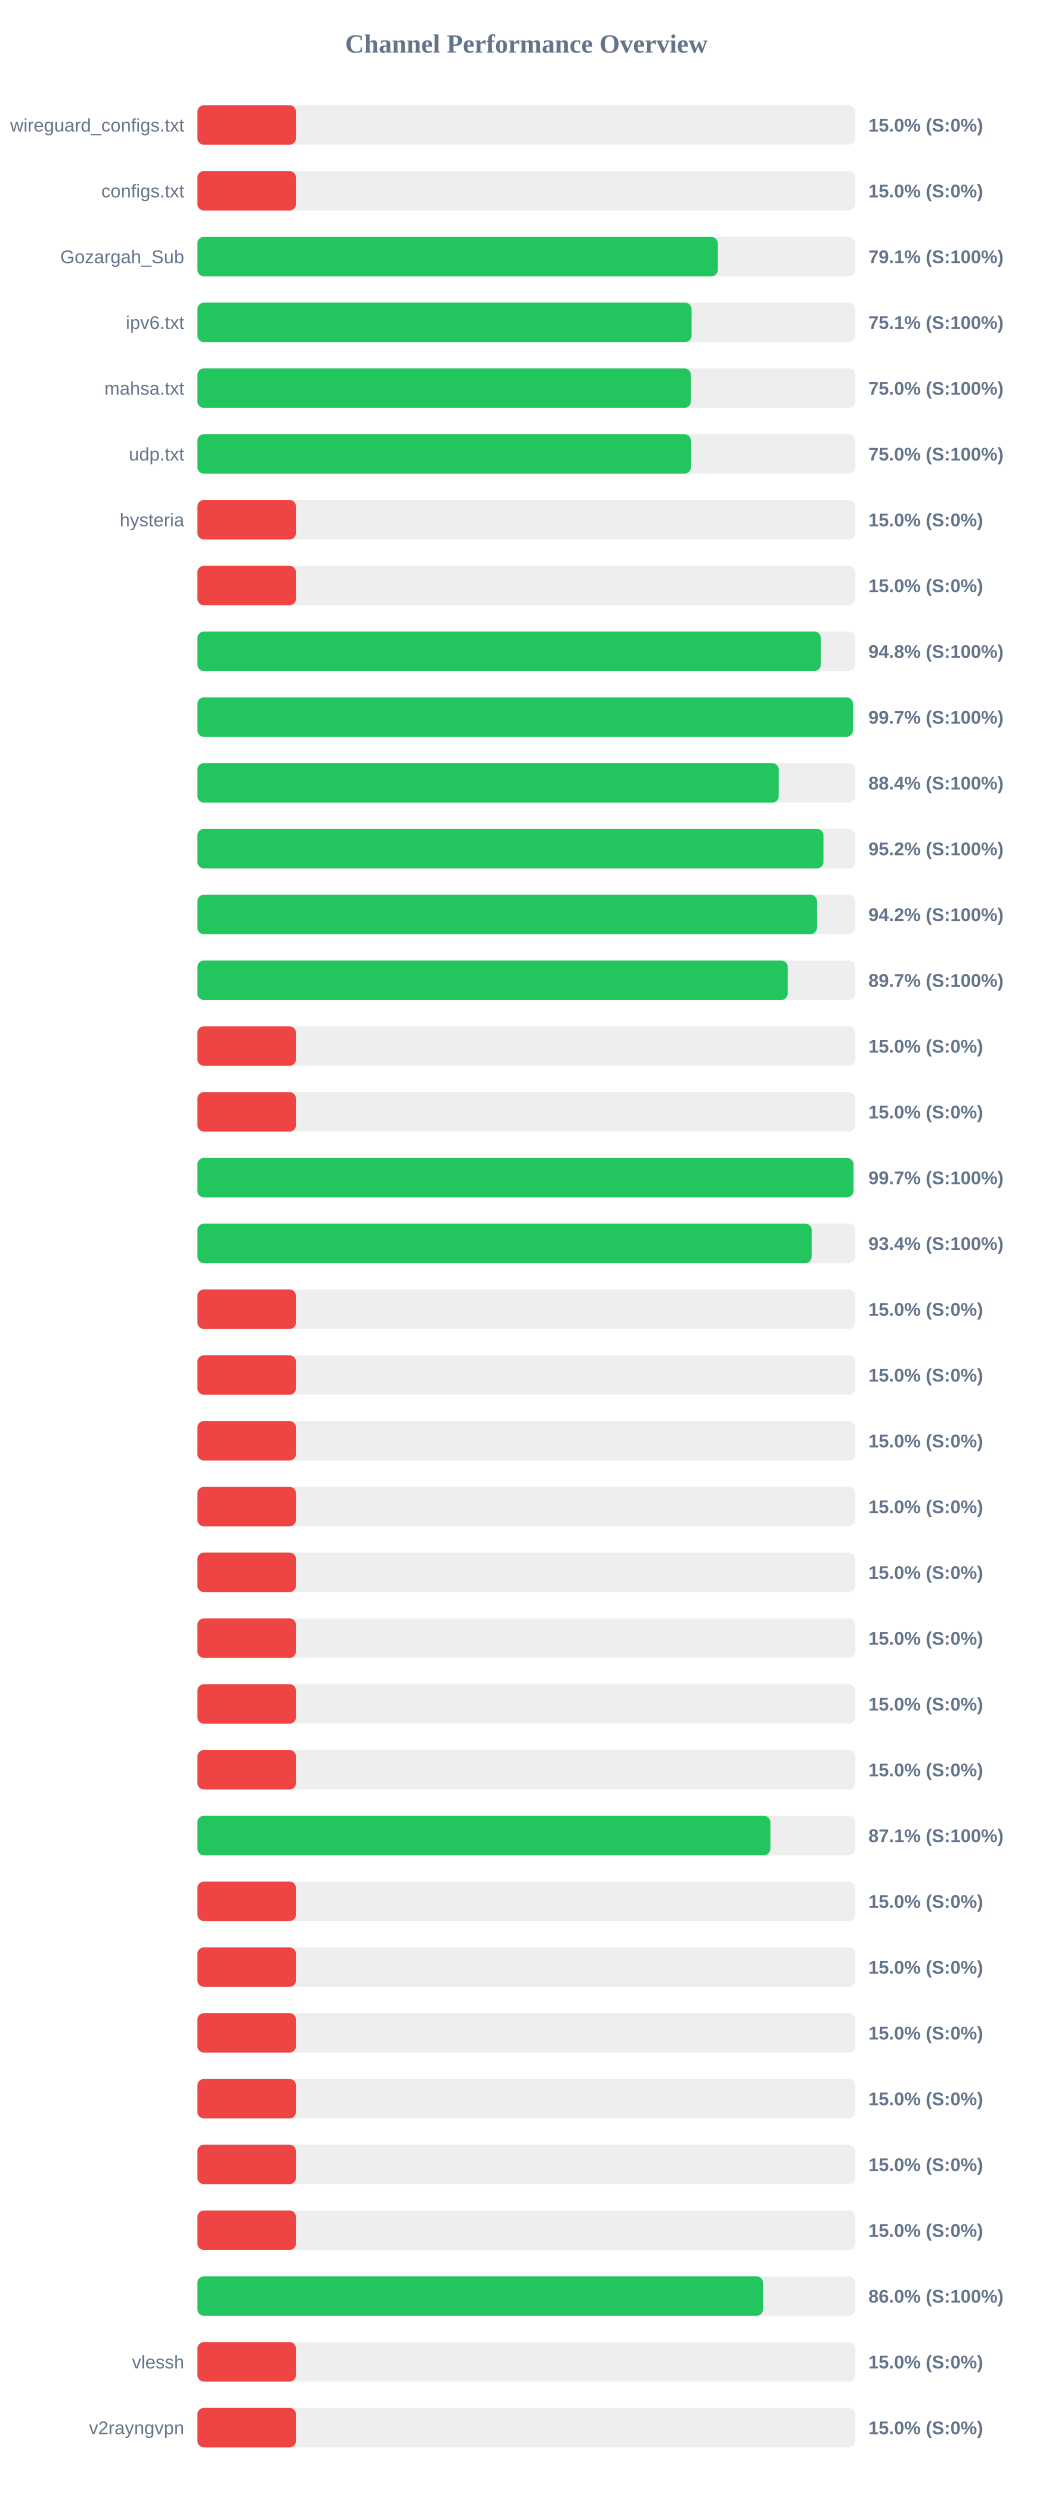
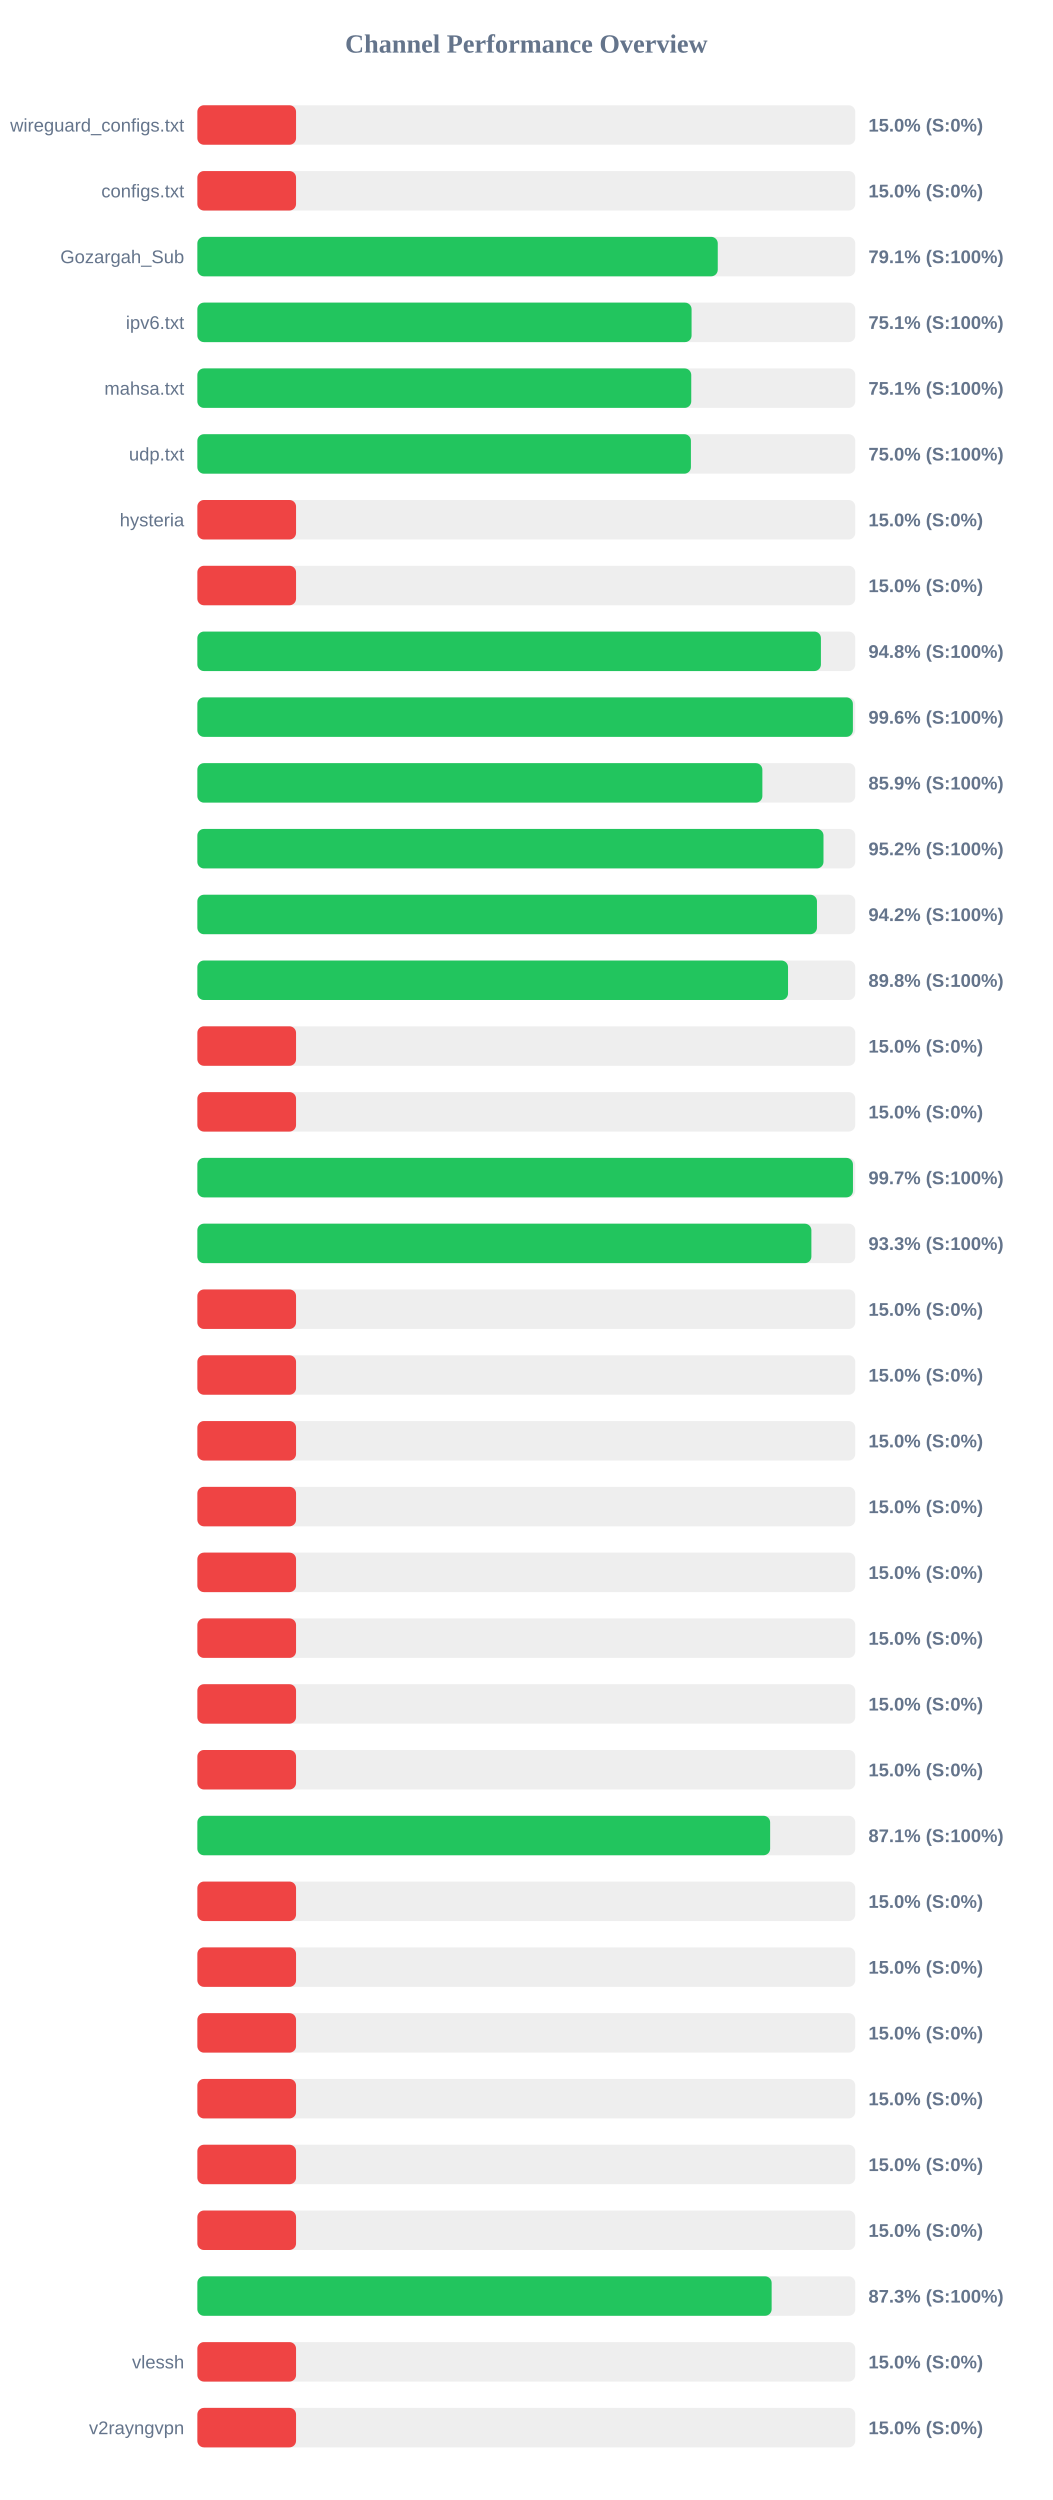
<svg xmlns="http://www.w3.org/2000/svg" width="800" height="1900" version="1.1">
  <style>
        .row { font: 14px Arial; fill: #64748b; }
        .score { font: bold 14px Arial; fill: #64748b; }
    </style>
  <text x="400" y="40" text-anchor="middle" font-size="20px" font-weight="bold" fill="#64748b">Channel Performance Overview</text>
  <rect x="150" y="80" width="500" height="30" fill="#eee" rx="5" />
  <rect x="150" y="80" width="75.0" height="30" fill="#ef4444" rx="5" />
  <text x="140" y="100" text-anchor="end" class="row">wireguard_configs.txt</text>
  <text x="660" y="100" text-anchor="start" class="score">15.0% (S:0%)</text>
  <rect x="150" y="130" width="500" height="30" fill="#eee" rx="5" />
  <rect x="150" y="130" width="75.0" height="30" fill="#ef4444" rx="5" />
  <text x="140" y="150" text-anchor="end" class="row">configs.txt</text>
  <text x="660" y="150" text-anchor="start" class="score">15.0% (S:0%)</text>
  <rect x="150" y="180" width="500" height="30" fill="#eee" rx="5" />
-   <rect x="150" y="180" width="395.55" height="30" fill="#22c55e" rx="5" />
+   <rect x="150" y="180" width="395.5" height="30" fill="#22c55e" rx="5" />
  <text x="140" y="200" text-anchor="end" class="row">Gozargah_Sub</text>
  <text x="660" y="200" text-anchor="start" class="score">79.1% (S:100%)</text>
  <rect x="150" y="230" width="500" height="30" fill="#eee" rx="5" />
  <rect x="150" y="230" width="375.6" height="30" fill="#22c55e" rx="5" />
  <text x="140" y="250" text-anchor="end" class="row">ipv6.txt</text>
  <text x="660" y="250" text-anchor="start" class="score">75.1% (S:100%)</text>
  <rect x="150" y="280" width="500" height="30" fill="#eee" rx="5" />
-   <rect x="150" y="280" width="375.1" height="30" fill="#22c55e" rx="5" />
+   <rect x="150" y="280" width="375.35" height="30" fill="#22c55e" rx="5" />
  <text x="140" y="300" text-anchor="end" class="row">mahsa.txt</text>
-   <text x="660" y="300" text-anchor="start" class="score">75.0% (S:100%)</text>
+   <text x="660" y="300" text-anchor="start" class="score">75.1% (S:100%)</text>
  <rect x="150" y="330" width="500" height="30" fill="#eee" rx="5" />
-   <rect x="150" y="330" width="375.15" height="30" fill="#22c55e" rx="5" />
+   <rect x="150" y="330" width="375.1" height="30" fill="#22c55e" rx="5" />
  <text x="140" y="350" text-anchor="end" class="row">udp.txt</text>
  <text x="660" y="350" text-anchor="start" class="score">75.0% (S:100%)</text>
  <rect x="150" y="380" width="500" height="30" fill="#eee" rx="5" />
  <rect x="150" y="380" width="75.0" height="30" fill="#ef4444" rx="5" />
  <text x="140" y="400" text-anchor="end" class="row">hysteria</text>
  <text x="660" y="400" text-anchor="start" class="score">15.0% (S:0%)</text>
  <rect x="150" y="430" width="500" height="30" fill="#eee" rx="5" />
  <rect x="150" y="430" width="75.0" height="30" fill="#ef4444" rx="5" />
  <text x="140" y="450" text-anchor="end" class="row" />
  <text x="660" y="450" text-anchor="start" class="score">15.0% (S:0%)</text>
  <rect x="150" y="480" width="500" height="30" fill="#eee" rx="5" />
-   <rect x="150" y="480" width="473.85" height="30" fill="#22c55e" rx="5" />
+   <rect x="150" y="480" width="473.9" height="30" fill="#22c55e" rx="5" />
  <text x="140" y="500" text-anchor="end" class="row" />
  <text x="660" y="500" text-anchor="start" class="score">94.8% (S:100%)</text>
  <rect x="150" y="530" width="500" height="30" fill="#eee" rx="5" />
-   <rect x="150" y="530" width="498.25" height="30" fill="#22c55e" rx="5" />
+   <rect x="150" y="530" width="498.2" height="30" fill="#22c55e" rx="5" />
  <text x="140" y="550" text-anchor="end" class="row" />
-   <text x="660" y="550" text-anchor="start" class="score">99.7% (S:100%)</text>
+   <text x="660" y="550" text-anchor="start" class="score">99.6% (S:100%)</text>
  <rect x="150" y="580" width="500" height="30" fill="#eee" rx="5" />
-   <rect x="150" y="580" width="441.85" height="30" fill="#22c55e" rx="5" />
+   <rect x="150" y="580" width="429.4" height="30" fill="#22c55e" rx="5" />
  <text x="140" y="600" text-anchor="end" class="row" />
-   <text x="660" y="600" text-anchor="start" class="score">88.4% (S:100%)</text>
+   <text x="660" y="600" text-anchor="start" class="score">85.9% (S:100%)</text>
  <rect x="150" y="630" width="500" height="30" fill="#eee" rx="5" />
  <rect x="150" y="630" width="475.85" height="30" fill="#22c55e" rx="5" />
  <text x="140" y="650" text-anchor="end" class="row" />
  <text x="660" y="650" text-anchor="start" class="score">95.2% (S:100%)</text>
  <rect x="150" y="680" width="500" height="30" fill="#eee" rx="5" />
  <rect x="150" y="680" width="470.9" height="30" fill="#22c55e" rx="5" />
  <text x="140" y="700" text-anchor="end" class="row" />
  <text x="660" y="700" text-anchor="start" class="score">94.2% (S:100%)</text>
  <rect x="150" y="730" width="500" height="30" fill="#eee" rx="5" />
-   <rect x="150" y="730" width="448.7" height="30" fill="#22c55e" rx="5" />
+   <rect x="150" y="730" width="448.9" height="30" fill="#22c55e" rx="5" />
  <text x="140" y="750" text-anchor="end" class="row" />
-   <text x="660" y="750" text-anchor="start" class="score">89.7% (S:100%)</text>
+   <text x="660" y="750" text-anchor="start" class="score">89.8% (S:100%)</text>
  <rect x="150" y="780" width="500" height="30" fill="#eee" rx="5" />
  <rect x="150" y="780" width="75.0" height="30" fill="#ef4444" rx="5" />
  <text x="140" y="800" text-anchor="end" class="row" />
  <text x="660" y="800" text-anchor="start" class="score">15.0% (S:0%)</text>
  <rect x="150" y="830" width="500" height="30" fill="#eee" rx="5" />
  <rect x="150" y="830" width="75.0" height="30" fill="#ef4444" rx="5" />
  <text x="140" y="850" text-anchor="end" class="row" />
  <text x="660" y="850" text-anchor="start" class="score">15.0% (S:0%)</text>
  <rect x="150" y="880" width="500" height="30" fill="#eee" rx="5" />
-   <rect x="150" y="880" width="498.6" height="30" fill="#22c55e" rx="5" />
+   <rect x="150" y="880" width="498.25" height="30" fill="#22c55e" rx="5" />
  <text x="140" y="900" text-anchor="end" class="row" />
  <text x="660" y="900" text-anchor="start" class="score">99.7% (S:100%)</text>
  <rect x="150" y="930" width="500" height="30" fill="#eee" rx="5" />
-   <rect x="150" y="930" width="466.95" height="30" fill="#22c55e" rx="5" />
+   <rect x="150" y="930" width="466.65" height="30" fill="#22c55e" rx="5" />
  <text x="140" y="950" text-anchor="end" class="row" />
-   <text x="660" y="950" text-anchor="start" class="score">93.4% (S:100%)</text>
+   <text x="660" y="950" text-anchor="start" class="score">93.3% (S:100%)</text>
  <rect x="150" y="980" width="500" height="30" fill="#eee" rx="5" />
  <rect x="150" y="980" width="75.0" height="30" fill="#ef4444" rx="5" />
  <text x="140" y="1000" text-anchor="end" class="row" />
  <text x="660" y="1000" text-anchor="start" class="score">15.0% (S:0%)</text>
  <rect x="150" y="1030" width="500" height="30" fill="#eee" rx="5" />
  <rect x="150" y="1030" width="75.0" height="30" fill="#ef4444" rx="5" />
  <text x="140" y="1050" text-anchor="end" class="row" />
  <text x="660" y="1050" text-anchor="start" class="score">15.0% (S:0%)</text>
  <rect x="150" y="1080" width="500" height="30" fill="#eee" rx="5" />
  <rect x="150" y="1080" width="75.0" height="30" fill="#ef4444" rx="5" />
  <text x="140" y="1100" text-anchor="end" class="row" />
  <text x="660" y="1100" text-anchor="start" class="score">15.0% (S:0%)</text>
  <rect x="150" y="1130" width="500" height="30" fill="#eee" rx="5" />
  <rect x="150" y="1130" width="75.0" height="30" fill="#ef4444" rx="5" />
  <text x="140" y="1150" text-anchor="end" class="row" />
  <text x="660" y="1150" text-anchor="start" class="score">15.0% (S:0%)</text>
  <rect x="150" y="1180" width="500" height="30" fill="#eee" rx="5" />
  <rect x="150" y="1180" width="75.0" height="30" fill="#ef4444" rx="5" />
  <text x="140" y="1200" text-anchor="end" class="row" />
  <text x="660" y="1200" text-anchor="start" class="score">15.0% (S:0%)</text>
  <rect x="150" y="1230" width="500" height="30" fill="#eee" rx="5" />
  <rect x="150" y="1230" width="75.0" height="30" fill="#ef4444" rx="5" />
  <text x="140" y="1250" text-anchor="end" class="row" />
  <text x="660" y="1250" text-anchor="start" class="score">15.0% (S:0%)</text>
  <rect x="150" y="1280" width="500" height="30" fill="#eee" rx="5" />
  <rect x="150" y="1280" width="75.0" height="30" fill="#ef4444" rx="5" />
  <text x="140" y="1300" text-anchor="end" class="row" />
  <text x="660" y="1300" text-anchor="start" class="score">15.0% (S:0%)</text>
  <rect x="150" y="1330" width="500" height="30" fill="#eee" rx="5" />
  <rect x="150" y="1330" width="75.0" height="30" fill="#ef4444" rx="5" />
  <text x="140" y="1350" text-anchor="end" class="row" />
  <text x="660" y="1350" text-anchor="start" class="score">15.0% (S:0%)</text>
  <rect x="150" y="1380" width="500" height="30" fill="#eee" rx="5" />
-   <rect x="150" y="1380" width="435.5" height="30" fill="#22c55e" rx="5" />
+   <rect x="150" y="1380" width="435.3" height="30" fill="#22c55e" rx="5" />
  <text x="140" y="1400" text-anchor="end" class="row" />
  <text x="660" y="1400" text-anchor="start" class="score">87.1% (S:100%)</text>
  <rect x="150" y="1430" width="500" height="30" fill="#eee" rx="5" />
  <rect x="150" y="1430" width="75.0" height="30" fill="#ef4444" rx="5" />
  <text x="140" y="1450" text-anchor="end" class="row" />
  <text x="660" y="1450" text-anchor="start" class="score">15.0% (S:0%)</text>
  <rect x="150" y="1480" width="500" height="30" fill="#eee" rx="5" />
  <rect x="150" y="1480" width="75.0" height="30" fill="#ef4444" rx="5" />
  <text x="140" y="1500" text-anchor="end" class="row" />
  <text x="660" y="1500" text-anchor="start" class="score">15.0% (S:0%)</text>
  <rect x="150" y="1530" width="500" height="30" fill="#eee" rx="5" />
  <rect x="150" y="1530" width="75.0" height="30" fill="#ef4444" rx="5" />
  <text x="140" y="1550" text-anchor="end" class="row" />
  <text x="660" y="1550" text-anchor="start" class="score">15.0% (S:0%)</text>
  <rect x="150" y="1580" width="500" height="30" fill="#eee" rx="5" />
  <rect x="150" y="1580" width="75.0" height="30" fill="#ef4444" rx="5" />
  <text x="140" y="1600" text-anchor="end" class="row" />
  <text x="660" y="1600" text-anchor="start" class="score">15.0% (S:0%)</text>
  <rect x="150" y="1630" width="500" height="30" fill="#eee" rx="5" />
  <rect x="150" y="1630" width="75.0" height="30" fill="#ef4444" rx="5" />
  <text x="140" y="1650" text-anchor="end" class="row" />
  <text x="660" y="1650" text-anchor="start" class="score">15.0% (S:0%)</text>
  <rect x="150" y="1680" width="500" height="30" fill="#eee" rx="5" />
  <rect x="150" y="1680" width="75.0" height="30" fill="#ef4444" rx="5" />
  <text x="140" y="1700" text-anchor="end" class="row" />
  <text x="660" y="1700" text-anchor="start" class="score">15.0% (S:0%)</text>
  <rect x="150" y="1730" width="500" height="30" fill="#eee" rx="5" />
-   <rect x="150" y="1730" width="429.9" height="30" fill="#22c55e" rx="5" />
+   <rect x="150" y="1730" width="436.45" height="30" fill="#22c55e" rx="5" />
  <text x="140" y="1750" text-anchor="end" class="row" />
-   <text x="660" y="1750" text-anchor="start" class="score">86.0% (S:100%)</text>
+   <text x="660" y="1750" text-anchor="start" class="score">87.3% (S:100%)</text>
  <rect x="150" y="1780" width="500" height="30" fill="#eee" rx="5" />
  <rect x="150" y="1780" width="75.0" height="30" fill="#ef4444" rx="5" />
  <text x="140" y="1800" text-anchor="end" class="row">vlessh</text>
  <text x="660" y="1800" text-anchor="start" class="score">15.0% (S:0%)</text>
  <rect x="150" y="1830" width="500" height="30" fill="#eee" rx="5" />
  <rect x="150" y="1830" width="75.0" height="30" fill="#ef4444" rx="5" />
  <text x="140" y="1850" text-anchor="end" class="row">v2rayngvpn</text>
  <text x="660" y="1850" text-anchor="start" class="score">15.0% (S:0%)</text>
</svg>
